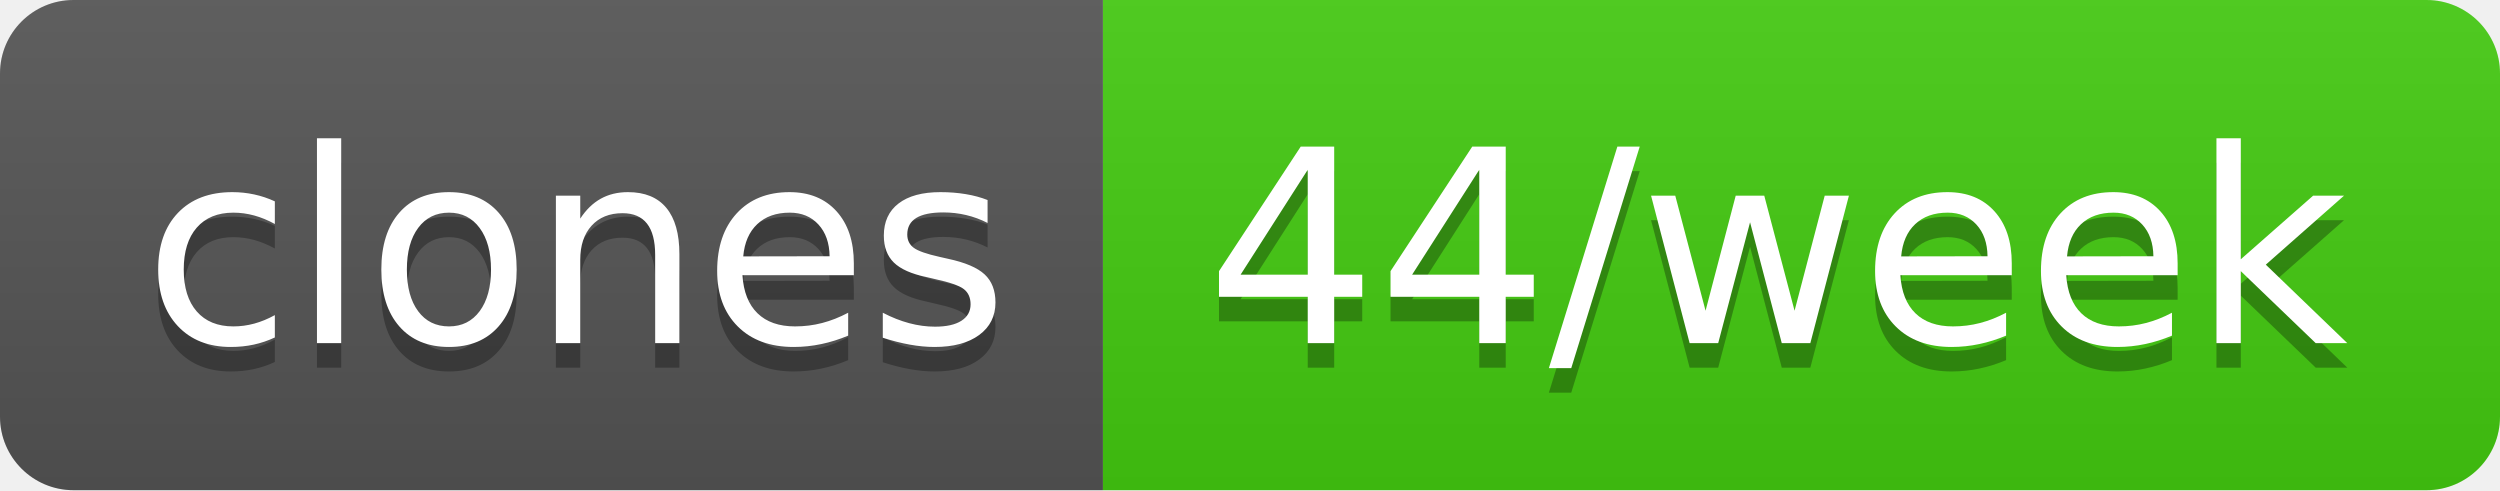
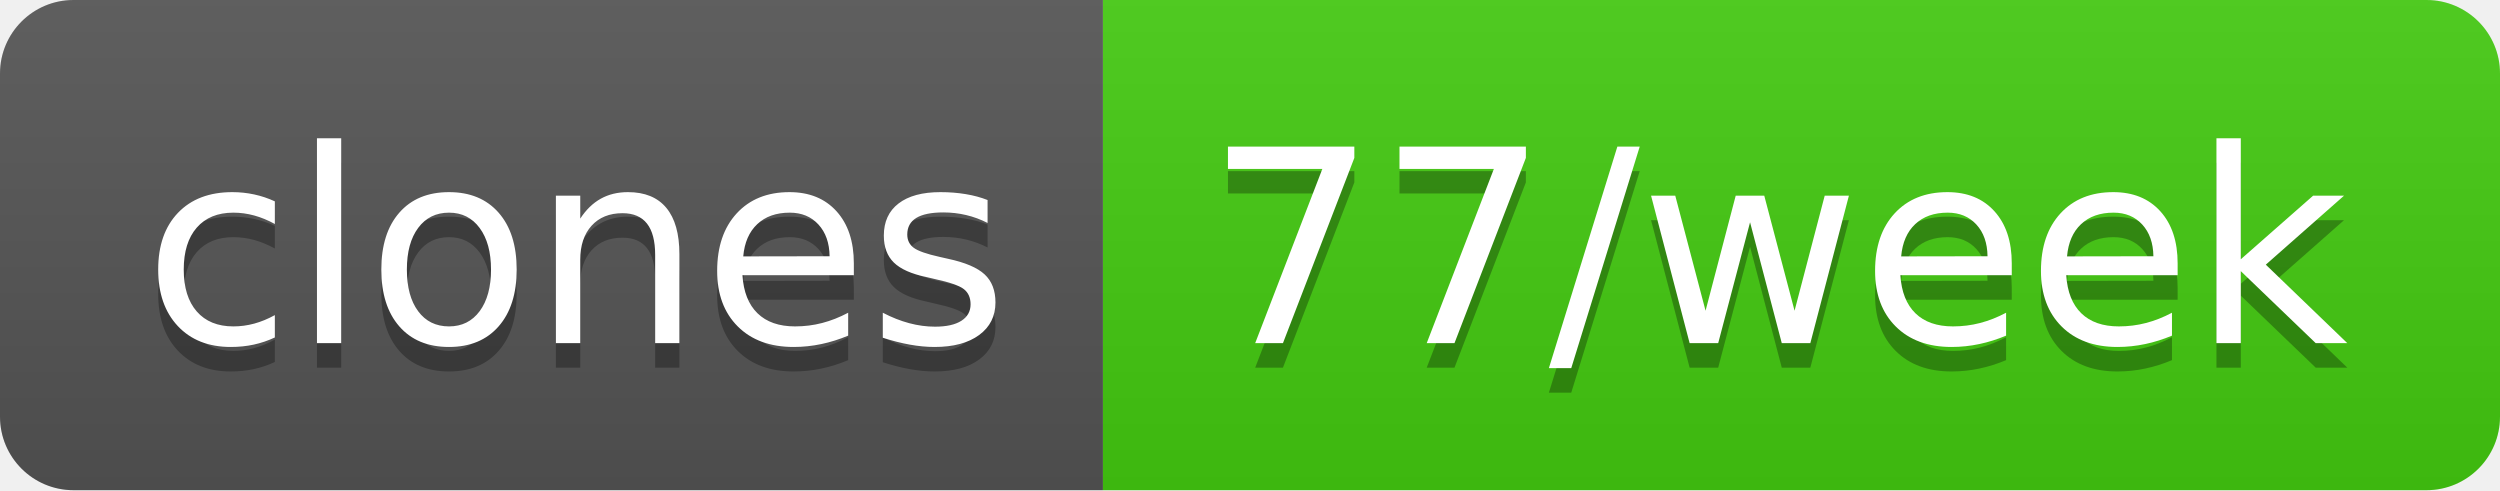
- <svg xmlns="http://www.w3.org/2000/svg" width="102" height="20" role="img" aria-label="clones: 44/week">
+ <svg xmlns="http://www.w3.org/2000/svg" width="102" height="20" role="img" aria-label="clones: 77/week">
  <linearGradient id="s" x2="0" y2="100%">
    <stop offset="0" stop-color="#bbb" stop-opacity=".1" />
    <stop offset="1" stop-opacity=".1" />
  </linearGradient>
  <clipPath id="r">
    <rect width="102" height="20" rx="3" fill="#fff" />
  </clipPath>
  <g clip-path="url(#r)">
    <rect width="45" height="20" fill="#555" />
    <rect x="45" width="57" height="20" fill="#4c1" />
    <rect width="102" height="20" fill="url(#s)" />
  </g>
  <g fill="#fff" text-anchor="middle" font-family="Verdana,Geneva,DejaVu Sans,sans-serif" text-rendering="geometricPrecision" font-size="110">
    <text aria-hidden="true" x="235" y="150" fill="#010101" fill-opacity=".3" transform="scale(.1)" textLength="350">clones</text>
    <text x="235" y="140" transform="scale(.1)" fill="#fff" textLength="350">clones</text>
-     <text aria-hidden="true" x="725" y="150" fill="#010101" fill-opacity=".3" transform="scale(.1)" textLength="470">44/week</text>
-     <text x="725" y="140" transform="scale(.1)" fill="#fff" textLength="470">44/week</text>
+     <text aria-hidden="true" x="725" y="150" fill="#010101" fill-opacity=".3" transform="scale(.1)" textLength="470">77/week</text>
+     <text x="725" y="140" transform="scale(.1)" fill="#fff" textLength="470">77/week</text>
  </g>
</svg>
